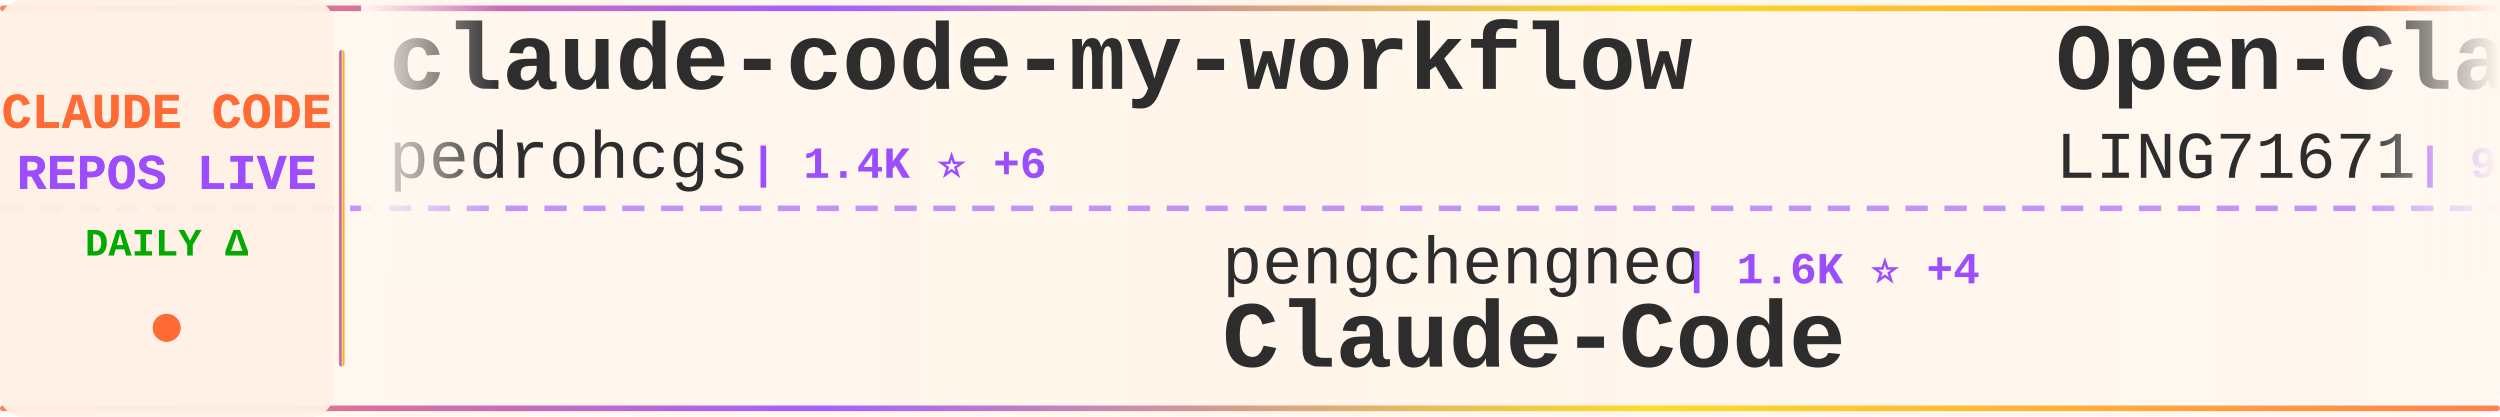
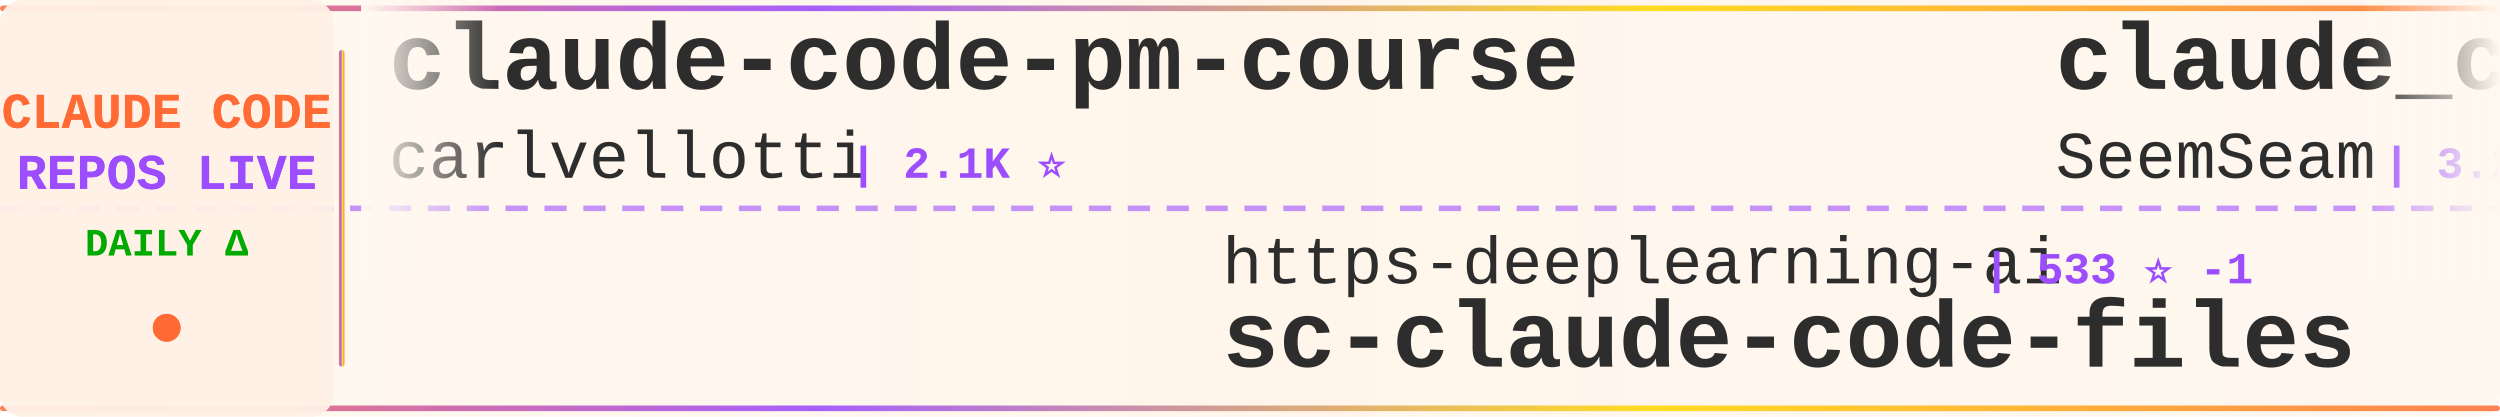
<svg xmlns="http://www.w3.org/2000/svg" width="900" height="150">
  <defs>
    <linearGradient id="tickerBg" x1="0%" y1="0%" x2="100%" y2="0%">
      <stop offset="0%" style="stop-color:#fff8f0;stop-opacity:0.98" />
      <stop offset="50%" style="stop-color:#fff5eb;stop-opacity:1" />
      <stop offset="100%" style="stop-color:#fff8f0;stop-opacity:0.98" />
    </linearGradient>
    <linearGradient id="borderGrad" x1="0%" y1="0%" x2="100%" y2="0%">
      <stop offset="0%" style="stop-color:#FF6B35;stop-opacity:0.85">
        <animate attributeName="stop-opacity" values="0.85;1;0.85" dur="2s" repeatCount="indefinite" />
      </stop>
      <stop offset="33%" style="stop-color:#9C4EFF;stop-opacity:0.9">
        <animate attributeName="stop-opacity" values="0.9;1;0.9" dur="2.2s" repeatCount="indefinite" />
      </stop>
      <stop offset="66%" style="stop-color:#FFD700;stop-opacity:0.85">
        <animate attributeName="stop-opacity" values="0.85;1;0.85" dur="1.8s" repeatCount="indefinite" />
      </stop>
      <stop offset="100%" style="stop-color:#FF6B35;stop-opacity:0.85">
        <animate attributeName="stop-opacity" values="0.85;1;0.85" dur="2s" repeatCount="indefinite" />
      </stop>
    </linearGradient>
    <filter id="textGlow">
      <feGaussianBlur stdDeviation="0.15" result="coloredBlur" />
      <feMerge>
        <feMergeNode in="coloredBlur" />
        <feMergeNode in="SourceGraphic" />
      </feMerge>
    </filter>
    <filter id="metricGlow">
      <feGaussianBlur stdDeviation="0.2" result="coloredBlur" />
      <feMerge>
        <feMergeNode in="coloredBlur" />
        <feMergeNode in="SourceGraphic" />
      </feMerge>
    </filter>
    <linearGradient id="leftFade" x1="0%" y1="0%" x2="100%" y2="0%">
      <stop offset="0%" style="stop-color:#fff8f0;stop-opacity:1" />
      <stop offset="100%" style="stop-color:#fff8f0;stop-opacity:0" />
    </linearGradient>
    <linearGradient id="rightFade" x1="0%" y1="0%" x2="100%" y2="0%">
      <stop offset="0%" style="stop-color:#fff8f0;stop-opacity:0" />
      <stop offset="100%" style="stop-color:#fff8f0;stop-opacity:1" />
    </linearGradient>
  </defs>
  <rect width="900" height="150" fill="url(#tickerBg)" rx="8" />
  <rect x="0" y="2" width="900" height="2" fill="url(#borderGrad)" rx="1" />
  <rect x="0" y="146" width="900" height="2" fill="url(#borderGrad)" rx="1" />
  <line x1="0" y1="75" x2="900" y2="75" stroke="#9C4EFF" stroke-width="2" stroke-dasharray="8 6" opacity="0.6" />
  <rect x="0" y="0" width="120" height="150" fill="#fff0e6" opacity="0.95" rx="8" />
  <text x="60" y="46" font-family="'Courier New', monospace" font-size="18" font-weight="bold" fill="#FF6B35" text-anchor="middle" filter="url(#textGlow)">
    CLAUDE CODE
  </text>
  <text x="60" y="68" font-family="'Courier New', monospace" font-size="18" font-weight="bold" fill="#9C4EFF" text-anchor="middle" filter="url(#textGlow)">
    REPOS LIVE
  </text>
  <text x="60" y="92" font-family="'Courier New', monospace" font-size="14" font-weight="bold" fill="#00aa00" text-anchor="middle">
    DAILY Δ
  </text>
  <circle cx="60" cy="118" r="5" fill="#FF6B35" filter="url(#metricGlow)">
    <animate attributeName="r" values="4;6;4" dur="1.5s" repeatCount="indefinite" />
    <animate attributeName="opacity" values="0.6;1;0.6" dur="1.5s" repeatCount="indefinite" />
  </circle>
  <rect x="122" y="18" width="2" height="114" fill="url(#borderGrad)" rx="1" />
  <clipPath id="tickerClip">
    <rect x="130" y="0" width="770" height="150" />
  </clipPath>
  <g clip-path="url(#tickerClip)">
    <g id="tickerItems">
      <animateTransform attributeName="transform" attributeType="XML" type="translate" from="0 0" to="-3000 0" dur="54s" repeatCount="indefinite" />
      <g transform="translate(0, 0)">
-         <text x="140" y="32" font-family="'Courier New', monospace" font-size="34" font-weight="bold" fill="#2d2d2d">claude-code-my-workflow</text>
-         <text x="140" y="64" font-family="'Courier New', monospace" font-size="24" font-weight="normal" fill="#2d2d2d" opacity="1.0">pedrohcgs</text>
-         <text x="270" y="64" font-family="'Courier New', monospace" font-size="16" font-weight="bold" fill="#9C4EFF"> | 1.4K ⭐ +6</text>
+         <text x="140" y="32" font-family="'Courier New', monospace" font-size="34" font-weight="bold" fill="#2d2d2d">claude-code-pm-course</text>
+         <text x="140" y="64" font-family="'Courier New', monospace" font-size="24" font-weight="normal" fill="#2d2d2d" opacity="1.0">carlvellotti</text>
+         <text x="306" y="64" font-family="'Courier New', monospace" font-size="16" font-weight="bold" fill="#9C4EFF"> | 2.1K ⭐</text>
      </g>
      <g transform="translate(300, 0)">
-         <text x="140" y="102" font-family="'Courier New', monospace" font-size="24" font-weight="normal" fill="#2d2d2d" opacity="1.0">pengchengneo</text>
-         <text x="306" y="102" font-family="'Courier New', monospace" font-size="16" font-weight="bold" fill="#9C4EFF"> | 1.6K ⭐ +4</text>
-         <text x="140" y="132" font-family="'Courier New', monospace" font-size="34" font-weight="bold" fill="#2d2d2d">Claude-Code</text>
+         <text x="140" y="102" font-family="'Courier New', monospace" font-size="24" font-weight="normal" fill="#2d2d2d" opacity="1.0">https-deeplearning-ai</text>
+         <text x="414" y="102" font-family="'Courier New', monospace" font-size="16" font-weight="bold" fill="#9C4EFF"> | 533 ⭐ -1</text>
+         <text x="140" y="132" font-family="'Courier New', monospace" font-size="34" font-weight="bold" fill="#2d2d2d">sc-claude-code-files</text>
      </g>
      <g transform="translate(600, 0)">
-         <text x="140" y="32" font-family="'Courier New', monospace" font-size="34" font-weight="bold" fill="#2d2d2d">Open-ClaudeCode</text>
-         <text x="140" y="64" font-family="'Courier New', monospace" font-size="24" font-weight="normal" fill="#2d2d2d" opacity="1.0">LING71671</text>
-         <text x="270" y="64" font-family="'Courier New', monospace" font-size="16" font-weight="bold" fill="#9C4EFF"> | 913 ⭐ +1</text>
+         <text x="140" y="32" font-family="'Courier New', monospace" font-size="34" font-weight="bold" fill="#2d2d2d">claude_codex_bridge</text>
+         <text x="140" y="64" font-family="'Courier New', monospace" font-size="24" font-weight="normal" fill="#2d2d2d" opacity="1.0">SeemSeam</text>
+         <text x="258" y="64" font-family="'Courier New', monospace" font-size="16" font-weight="bold" fill="#9C4EFF"> | 3.2K ⭐ +2</text>
      </g>
      <g transform="translate(900, 0)">
-         <text x="140" y="102" font-family="'Courier New', monospace" font-size="24" font-weight="normal" fill="#2d2d2d" opacity="1.0">zebbern</text>
-         <text x="246" y="102" font-family="'Courier New', monospace" font-size="16" font-weight="bold" fill="#9C4EFF"> | 4.4K ⭐ +4</text>
-         <text x="140" y="132" font-family="'Courier New', monospace" font-size="34" font-weight="bold" fill="#2d2d2d">claude-code-guide</text>
+         <text x="140" y="102" font-family="'Courier New', monospace" font-size="24" font-weight="normal" fill="#2d2d2d" opacity="1.0">ChrisWiles</text>
+         <text x="282" y="102" font-family="'Courier New', monospace" font-size="16" font-weight="bold" fill="#9C4EFF"> | 6.0K ⭐ +1</text>
+         <text x="140" y="132" font-family="'Courier New', monospace" font-size="34" font-weight="bold" fill="#2d2d2d">claude-code-showcase</text>
      </g>
      <g transform="translate(1200, 0)">
-         <text x="140" y="32" font-family="'Courier New', monospace" font-size="34" font-weight="bold" fill="#2d2d2d">awesome-claude-code</text>
-         <text x="140" y="64" font-family="'Courier New', monospace" font-size="24" font-weight="normal" fill="#2d2d2d" opacity="1.0">jqueryscript</text>
-         <text x="306" y="64" font-family="'Courier New', monospace" font-size="16" font-weight="bold" fill="#9C4EFF"> | 461 ⭐ +1</text>
+         <text x="140" y="32" font-family="'Courier New', monospace" font-size="34" font-weight="bold" fill="#2d2d2d">claude-code-book</text>
+         <text x="140" y="64" font-family="'Courier New', monospace" font-size="24" font-weight="normal" fill="#2d2d2d" opacity="1.0">lintsinghua</text>
+         <text x="294" y="64" font-family="'Courier New', monospace" font-size="16" font-weight="bold" fill="#9C4EFF"> | 3.9K ⭐ +1</text>
      </g>
      <g transform="translate(1500, 0)">
        <text x="140" y="102" font-family="'Courier New', monospace" font-size="24" font-weight="normal" fill="#2d2d2d" opacity="1.0">luongnv89</text>
-         <text x="270" y="102" font-family="'Courier New', monospace" font-size="16" font-weight="bold" fill="#9C4EFF"> | 39.6K ⭐</text>
+         <text x="270" y="102" font-family="'Courier New', monospace" font-size="16" font-weight="bold" fill="#9C4EFF"> | 39.7K ⭐ +37</text>
        <text x="140" y="132" font-family="'Courier New', monospace" font-size="34" font-weight="bold" fill="#2d2d2d">claude-howto</text>
      </g>
      <g transform="translate(1800, 0)">
-         <text x="140" y="32" font-family="'Courier New', monospace" font-size="34" font-weight="bold" fill="#2d2d2d">claude-code-harness</text>
-         <text x="140" y="64" font-family="'Courier New', monospace" font-size="24" font-weight="normal" fill="#2d2d2d" opacity="1.0">Chachamaru127</text>
-         <text x="318" y="64" font-family="'Courier New', monospace" font-size="16" font-weight="bold" fill="#9C4EFF"> | 3.0K ⭐ +4</text>
+         <text x="140" y="32" font-family="'Courier New', monospace" font-size="34" font-weight="bold" fill="#2d2d2d">claude-code-from-scratch</text>
+         <text x="140" y="64" font-family="'Courier New', monospace" font-size="24" font-weight="normal" fill="#2d2d2d" opacity="1.0">Windy3f3f3f3f</text>
+         <text x="318" y="64" font-family="'Courier New', monospace" font-size="16" font-weight="bold" fill="#9C4EFF"> | 2.2K ⭐ +10</text>
      </g>
      <g transform="translate(2100, 0)">
+         <text x="140" y="102" font-family="'Courier New', monospace" font-size="24" font-weight="normal" fill="#2d2d2d" opacity="1.0">Yuyz0112</text>
+         <text x="258" y="102" font-family="'Courier New', monospace" font-size="16" font-weight="bold" fill="#9C4EFF"> | 2.4K ⭐</text>
+         <text x="140" y="132" font-family="'Courier New', monospace" font-size="34" font-weight="bold" fill="#2d2d2d">claude-code-reverse</text>
+       </g>
+       <g transform="translate(2400, 0)">
+         <text x="140" y="32" font-family="'Courier New', monospace" font-size="34" font-weight="bold" fill="#2d2d2d">learn-claude-code</text>
+         <text x="140" y="64" font-family="'Courier New', monospace" font-size="24" font-weight="normal" fill="#2d2d2d" opacity="1.0">shareAI-lab</text>
+         <text x="294" y="64" font-family="'Courier New', monospace" font-size="16" font-weight="bold" fill="#9C4EFF"> | 70.7K ⭐ +73</text>
+       </g>
+       <g transform="translate(2700, 0)">
+         <text x="140" y="102" font-family="'Courier New', monospace" font-size="24" font-weight="normal" fill="#2d2d2d" opacity="1.0">davila7</text>
+         <text x="246" y="102" font-family="'Courier New', monospace" font-size="16" font-weight="bold" fill="#9C4EFF"> | 29.0K ⭐ +254</text>
+         <text x="140" y="132" font-family="'Courier New', monospace" font-size="34" font-weight="bold" fill="#2d2d2d">claude-code-templates</text>
+       </g>
+       <g transform="translate(3000, 0)">
+         <text x="140" y="32" font-family="'Courier New', monospace" font-size="34" font-weight="bold" fill="#2d2d2d">claude-code-pm-course</text>
+         <text x="140" y="64" font-family="'Courier New', monospace" font-size="24" font-weight="normal" fill="#2d2d2d" opacity="1.0">carlvellotti</text>
+         <text x="306" y="64" font-family="'Courier New', monospace" font-size="16" font-weight="bold" fill="#9C4EFF"> | 2.1K ⭐</text>
+       </g>
+       <g transform="translate(3300, 0)">
        <text x="140" y="102" font-family="'Courier New', monospace" font-size="24" font-weight="normal" fill="#2d2d2d" opacity="1.0">https-deeplearning-ai</text>
-         <text x="414" y="102" font-family="'Courier New', monospace" font-size="16" font-weight="bold" fill="#9C4EFF"> | 534 ⭐ -1</text>
+         <text x="414" y="102" font-family="'Courier New', monospace" font-size="16" font-weight="bold" fill="#9C4EFF"> | 533 ⭐ -1</text>
        <text x="140" y="132" font-family="'Courier New', monospace" font-size="34" font-weight="bold" fill="#2d2d2d">sc-claude-code-files</text>
      </g>
-       <g transform="translate(2400, 0)">
-         <text x="140" y="32" font-family="'Courier New', monospace" font-size="34" font-weight="bold" fill="#2d2d2d">claude-code</text>
-         <text x="140" y="64" font-family="'Courier New', monospace" font-size="24" font-weight="normal" fill="#2d2d2d" opacity="1.0">mehmoodosman</text>
-         <text x="306" y="64" font-family="'Courier New', monospace" font-size="16" font-weight="bold" fill="#9C4EFF"> | 170 ⭐</text>
-       </g>
-       <g transform="translate(2700, 0)">
-         <text x="140" y="102" font-family="'Courier New', monospace" font-size="24" font-weight="normal" fill="#2d2d2d" opacity="1.0">ponponon</text>
-         <text x="258" y="102" font-family="'Courier New', monospace" font-size="16" font-weight="bold" fill="#9C4EFF"> | 2.3K ⭐ +1</text>
-         <text x="140" y="132" font-family="'Courier New', monospace" font-size="34" font-weight="bold" fill="#2d2d2d">claude_code_src</text>
-       </g>
-       <g transform="translate(3000, 0)">
-         <text x="140" y="32" font-family="'Courier New', monospace" font-size="34" font-weight="bold" fill="#2d2d2d">claude-code-my-workflow</text>
-         <text x="140" y="64" font-family="'Courier New', monospace" font-size="24" font-weight="normal" fill="#2d2d2d" opacity="1.0">pedrohcgs</text>
-         <text x="270" y="64" font-family="'Courier New', monospace" font-size="16" font-weight="bold" fill="#9C4EFF"> | 1.4K ⭐ +6</text>
-       </g>
-       <g transform="translate(3300, 0)">
-         <text x="140" y="102" font-family="'Courier New', monospace" font-size="24" font-weight="normal" fill="#2d2d2d" opacity="1.0">pengchengneo</text>
-         <text x="306" y="102" font-family="'Courier New', monospace" font-size="16" font-weight="bold" fill="#9C4EFF"> | 1.6K ⭐ +4</text>
-         <text x="140" y="132" font-family="'Courier New', monospace" font-size="34" font-weight="bold" fill="#2d2d2d">Claude-Code</text>
-       </g>
      <g transform="translate(3600, 0)">
-         <text x="140" y="32" font-family="'Courier New', monospace" font-size="34" font-weight="bold" fill="#2d2d2d">Open-ClaudeCode</text>
-         <text x="140" y="64" font-family="'Courier New', monospace" font-size="24" font-weight="normal" fill="#2d2d2d" opacity="1.0">LING71671</text>
-         <text x="270" y="64" font-family="'Courier New', monospace" font-size="16" font-weight="bold" fill="#9C4EFF"> | 913 ⭐ +1</text>
+         <text x="140" y="32" font-family="'Courier New', monospace" font-size="34" font-weight="bold" fill="#2d2d2d">claude_codex_bridge</text>
+         <text x="140" y="64" font-family="'Courier New', monospace" font-size="24" font-weight="normal" fill="#2d2d2d" opacity="1.0">SeemSeam</text>
+         <text x="258" y="64" font-family="'Courier New', monospace" font-size="16" font-weight="bold" fill="#9C4EFF"> | 3.2K ⭐ +2</text>
      </g>
      <g transform="translate(3900, 0)">
-         <text x="140" y="102" font-family="'Courier New', monospace" font-size="24" font-weight="normal" fill="#2d2d2d" opacity="1.0">zebbern</text>
-         <text x="246" y="102" font-family="'Courier New', monospace" font-size="16" font-weight="bold" fill="#9C4EFF"> | 4.4K ⭐ +4</text>
-         <text x="140" y="132" font-family="'Courier New', monospace" font-size="34" font-weight="bold" fill="#2d2d2d">claude-code-guide</text>
+         <text x="140" y="102" font-family="'Courier New', monospace" font-size="24" font-weight="normal" fill="#2d2d2d" opacity="1.0">ChrisWiles</text>
+         <text x="282" y="102" font-family="'Courier New', monospace" font-size="16" font-weight="bold" fill="#9C4EFF"> | 6.0K ⭐ +1</text>
+         <text x="140" y="132" font-family="'Courier New', monospace" font-size="34" font-weight="bold" fill="#2d2d2d">claude-code-showcase</text>
      </g>
    </g>
  </g>
  <rect x="130" y="0" width="50" height="100" fill="url(#leftFade)" />
  <rect x="850" y="0" width="50" height="100" fill="url(#rightFade)" />
</svg>
